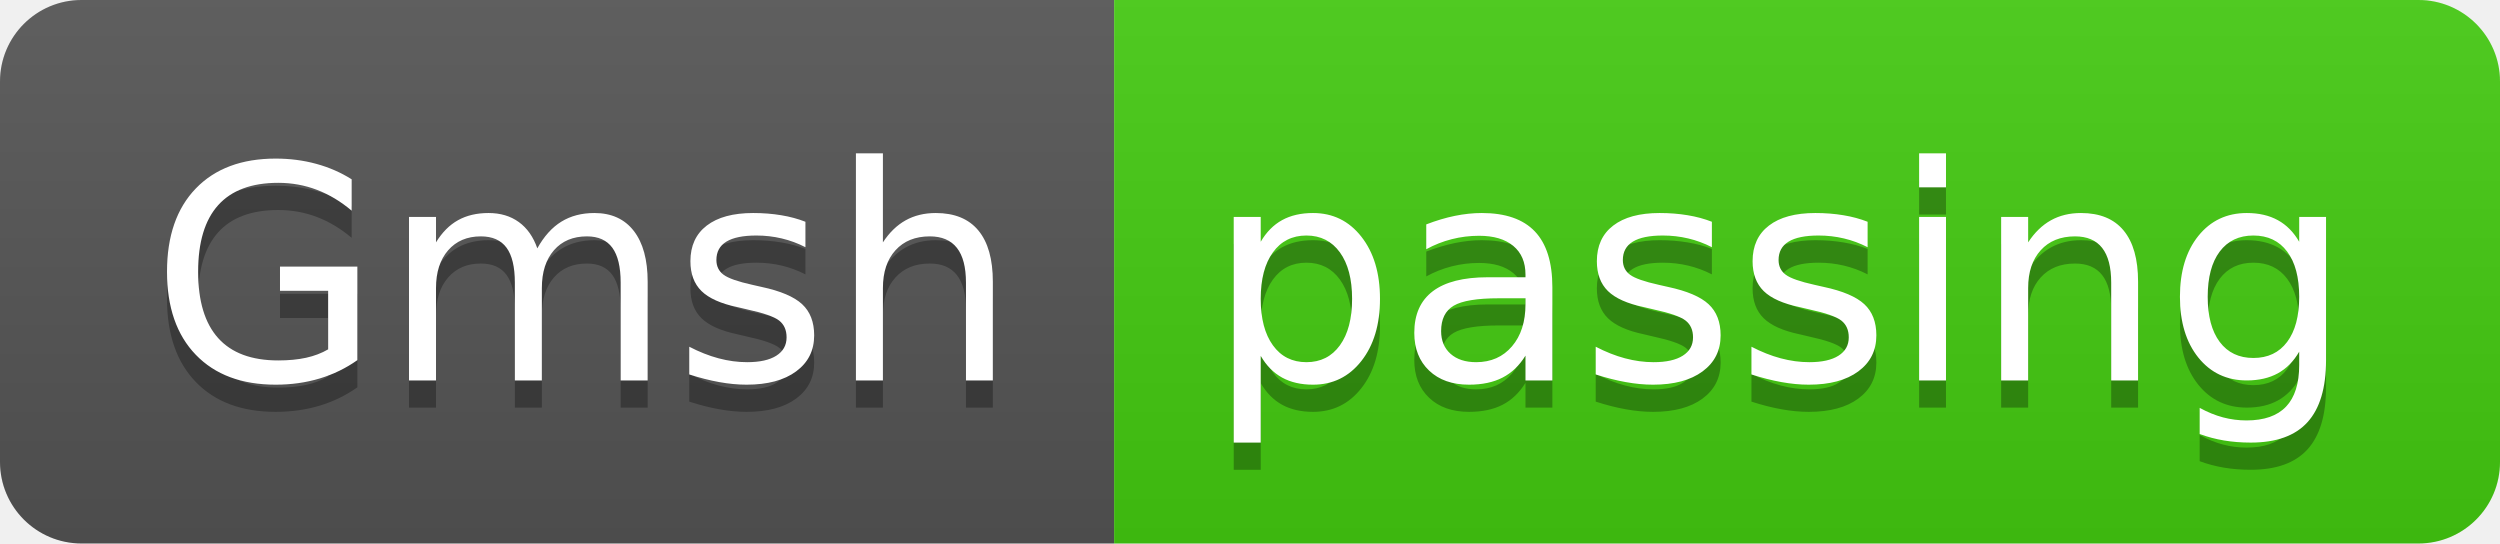
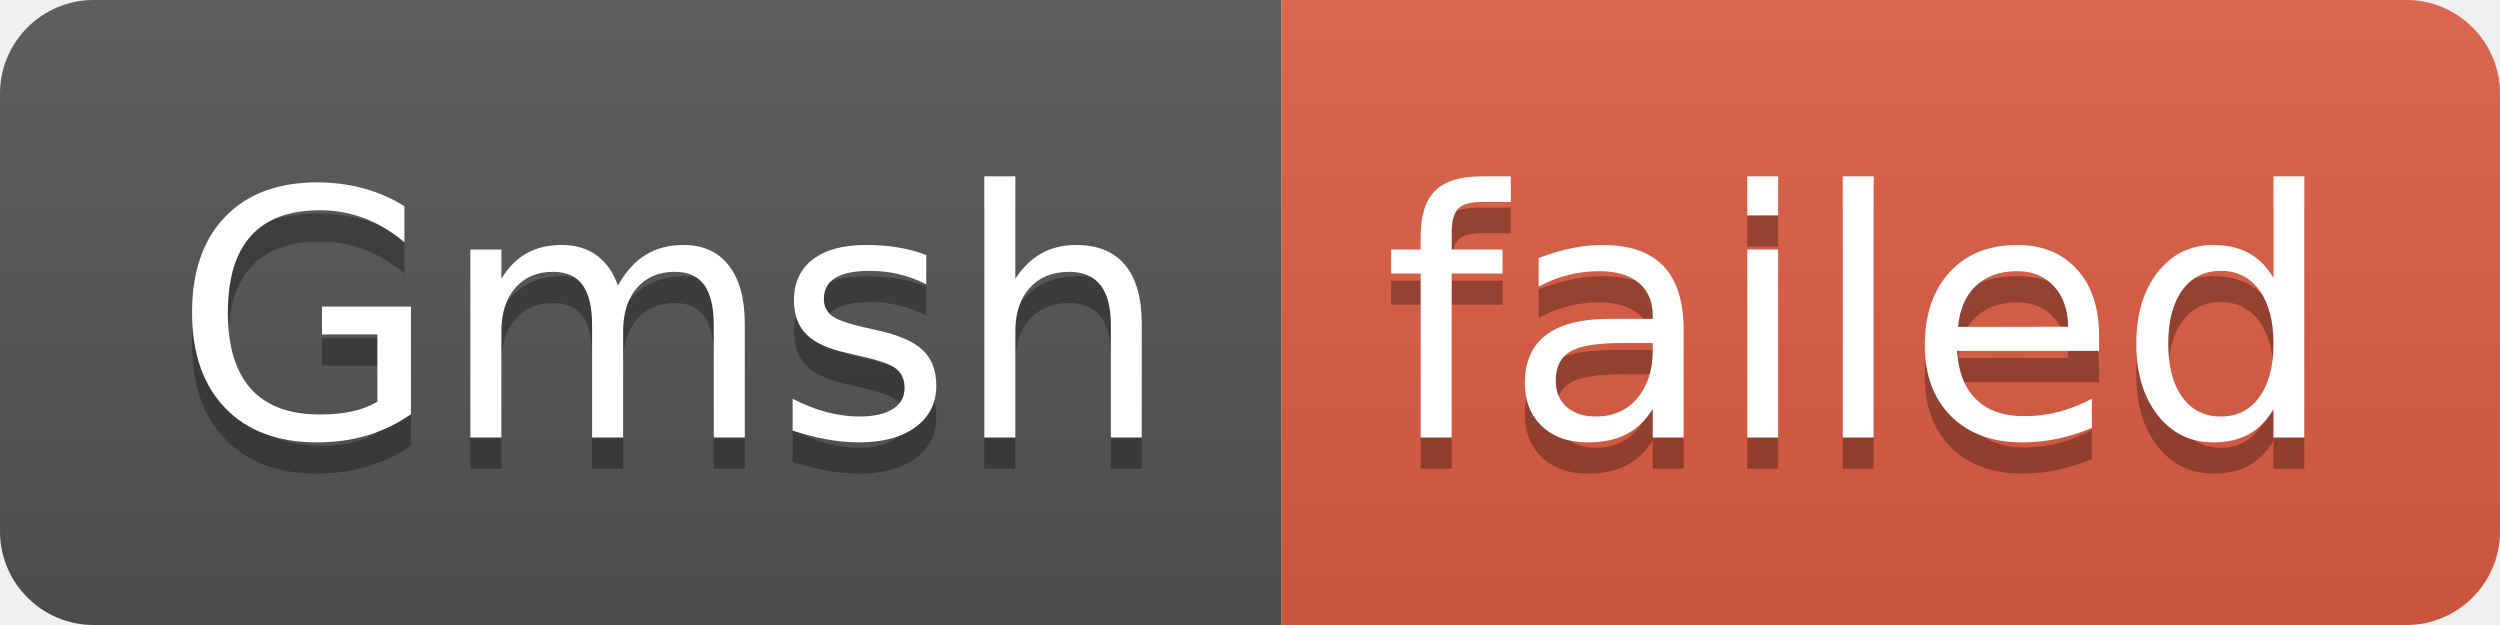
- <svg xmlns="http://www.w3.org/2000/svg" width="92" height="20" role="img" aria-label="Gmsh: passing">
+ <svg xmlns="http://www.w3.org/2000/svg" width="80" height="20" role="img" aria-label="Gmsh: failed">
  <linearGradient id="s" x2="0" y2="100%">
    <stop offset="0" stop-color="#bbb" stop-opacity=".1" />
    <stop offset="1" stop-opacity=".1" />
  </linearGradient>
  <clipPath id="r">
-     <rect width="92" height="20" rx="3" fill="#fff" />
+     <rect width="80" height="20" rx="3" fill="#fff" />
  </clipPath>
  <g clip-path="url(#r)">
    <rect width="41" height="20" fill="#555" />
-     <rect x="41" width="51" height="20" fill="#4c1" />
-     <rect width="92" height="20" fill="url(#s)" />
+     <rect x="41" width="39" height="20" fill="#e05d44" />
+     <rect width="80" height="20" fill="url(#s)" />
  </g>
  <g fill="#fff" text-anchor="middle" font-family="Verdana,Geneva,DejaVu Sans,sans-serif" text-rendering="geometricPrecision" font-size="110">
    <text aria-hidden="true" x="215" y="150" fill="#010101" fill-opacity=".3" transform="scale(.1)" textLength="310">Gmsh</text>
    <text x="215" y="140" transform="scale(.1)" fill="#fff" textLength="310">Gmsh</text>
-     <text aria-hidden="true" x="655" y="150" fill="#010101" fill-opacity=".3" transform="scale(.1)" textLength="410">passing</text>
-     <text x="655" y="140" transform="scale(.1)" fill="#fff" textLength="410">passing</text>
+     <text aria-hidden="true" x="595" y="150" fill="#010101" fill-opacity=".3" transform="scale(.1)" textLength="290">failed</text>
+     <text x="595" y="140" transform="scale(.1)" fill="#fff" textLength="290">failed</text>
  </g>
</svg>
